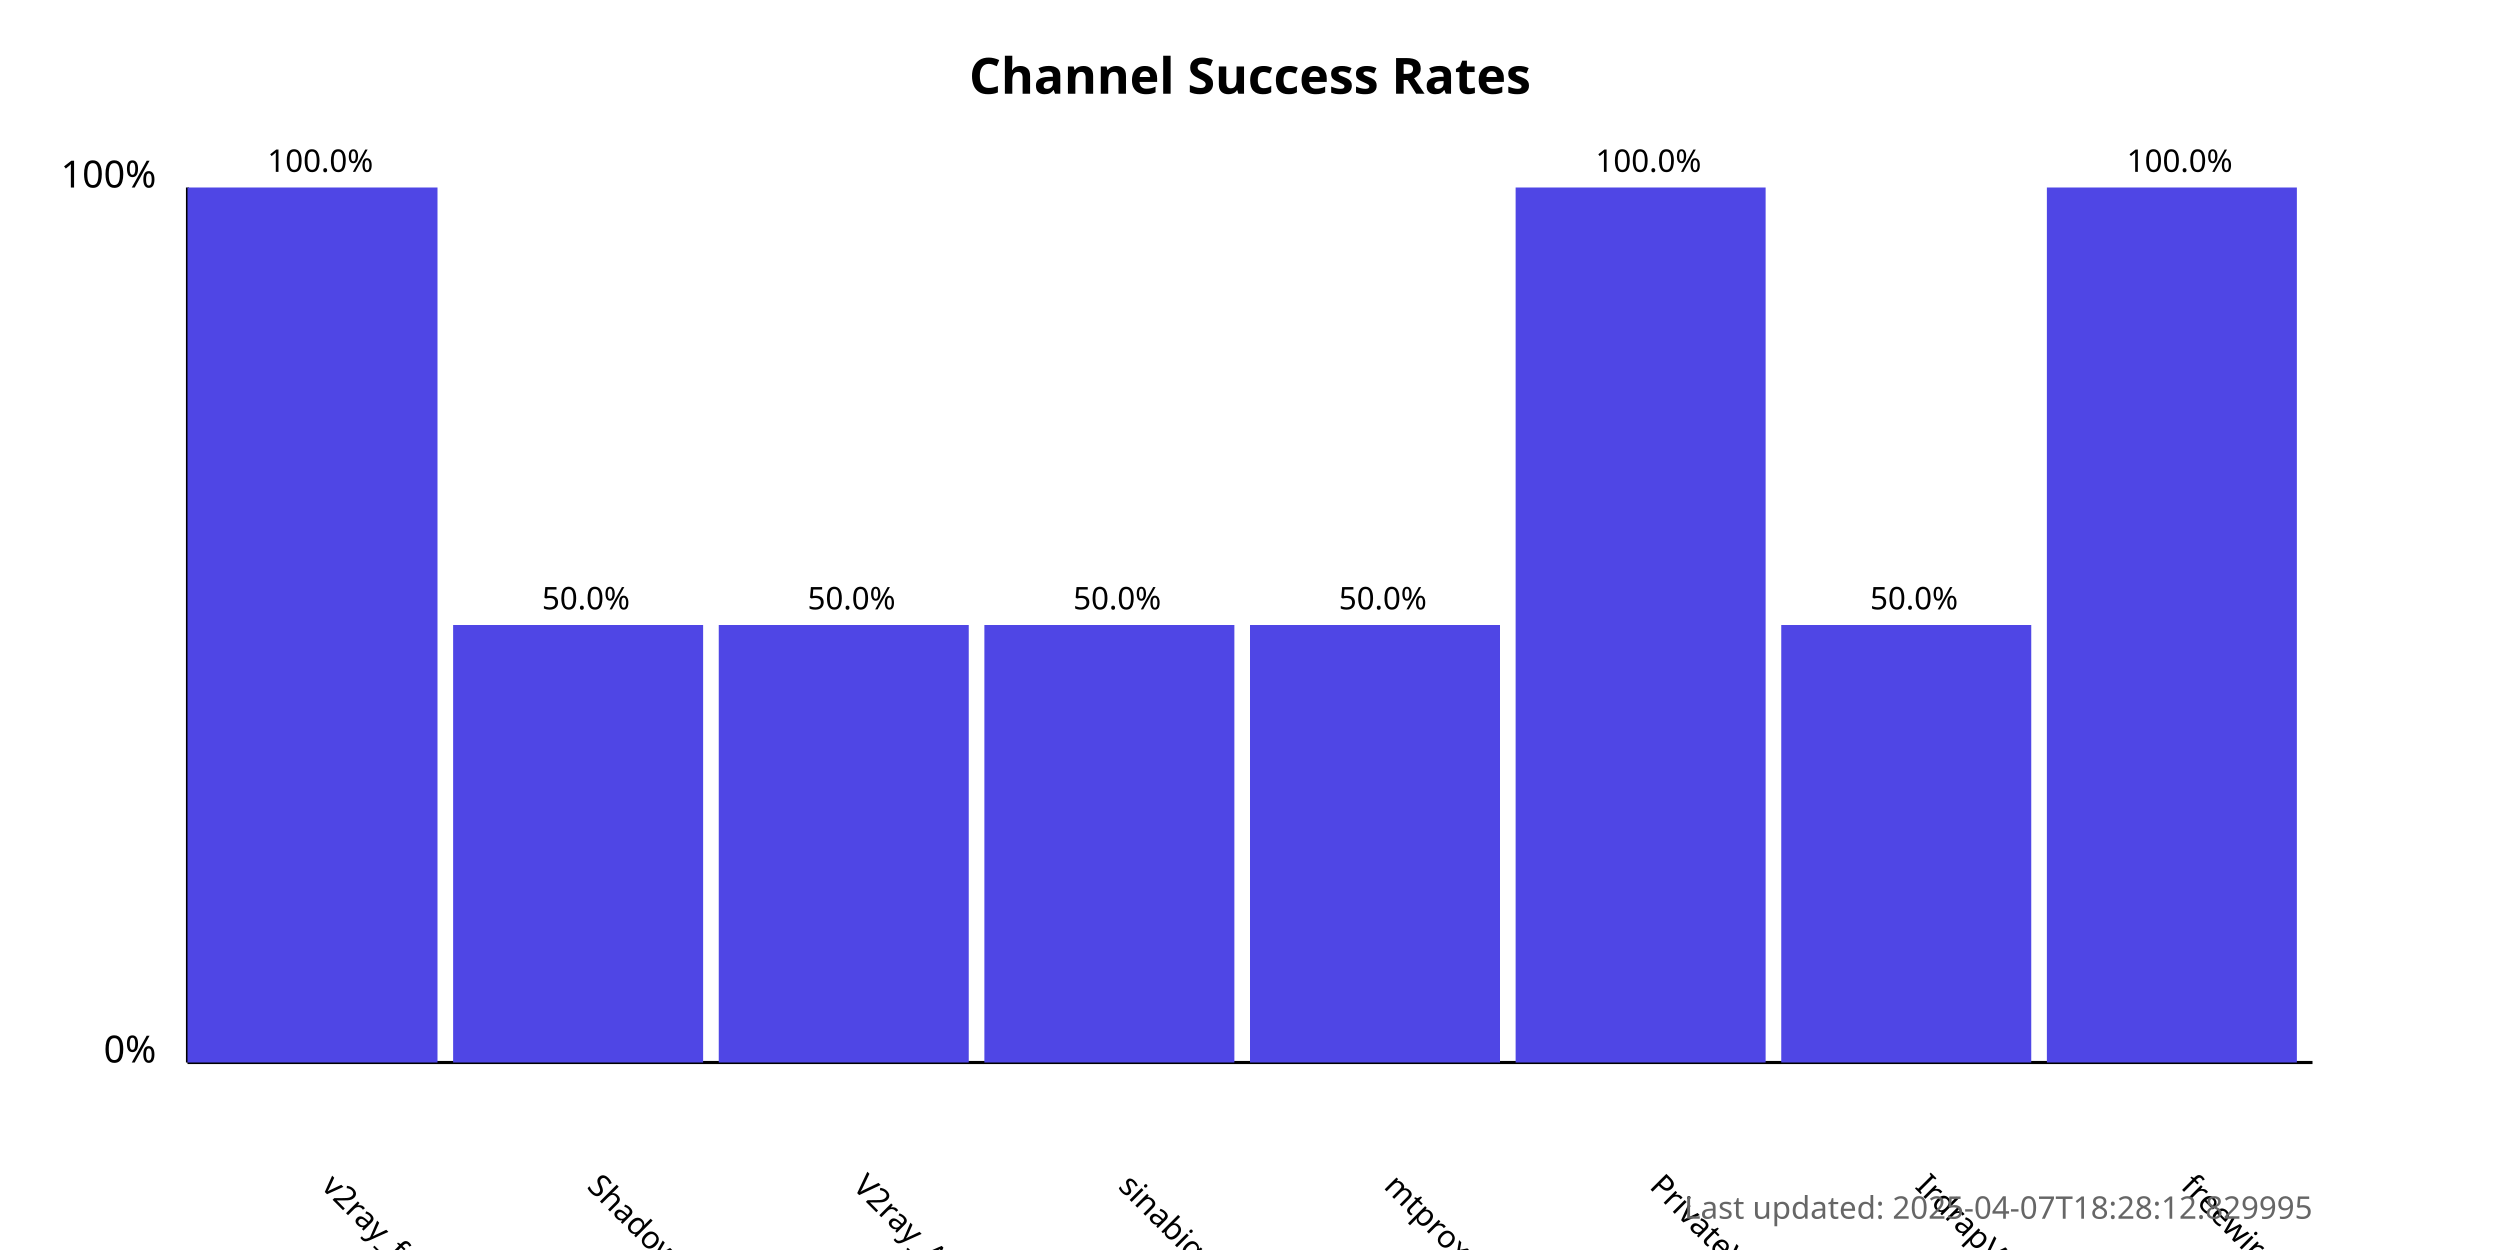
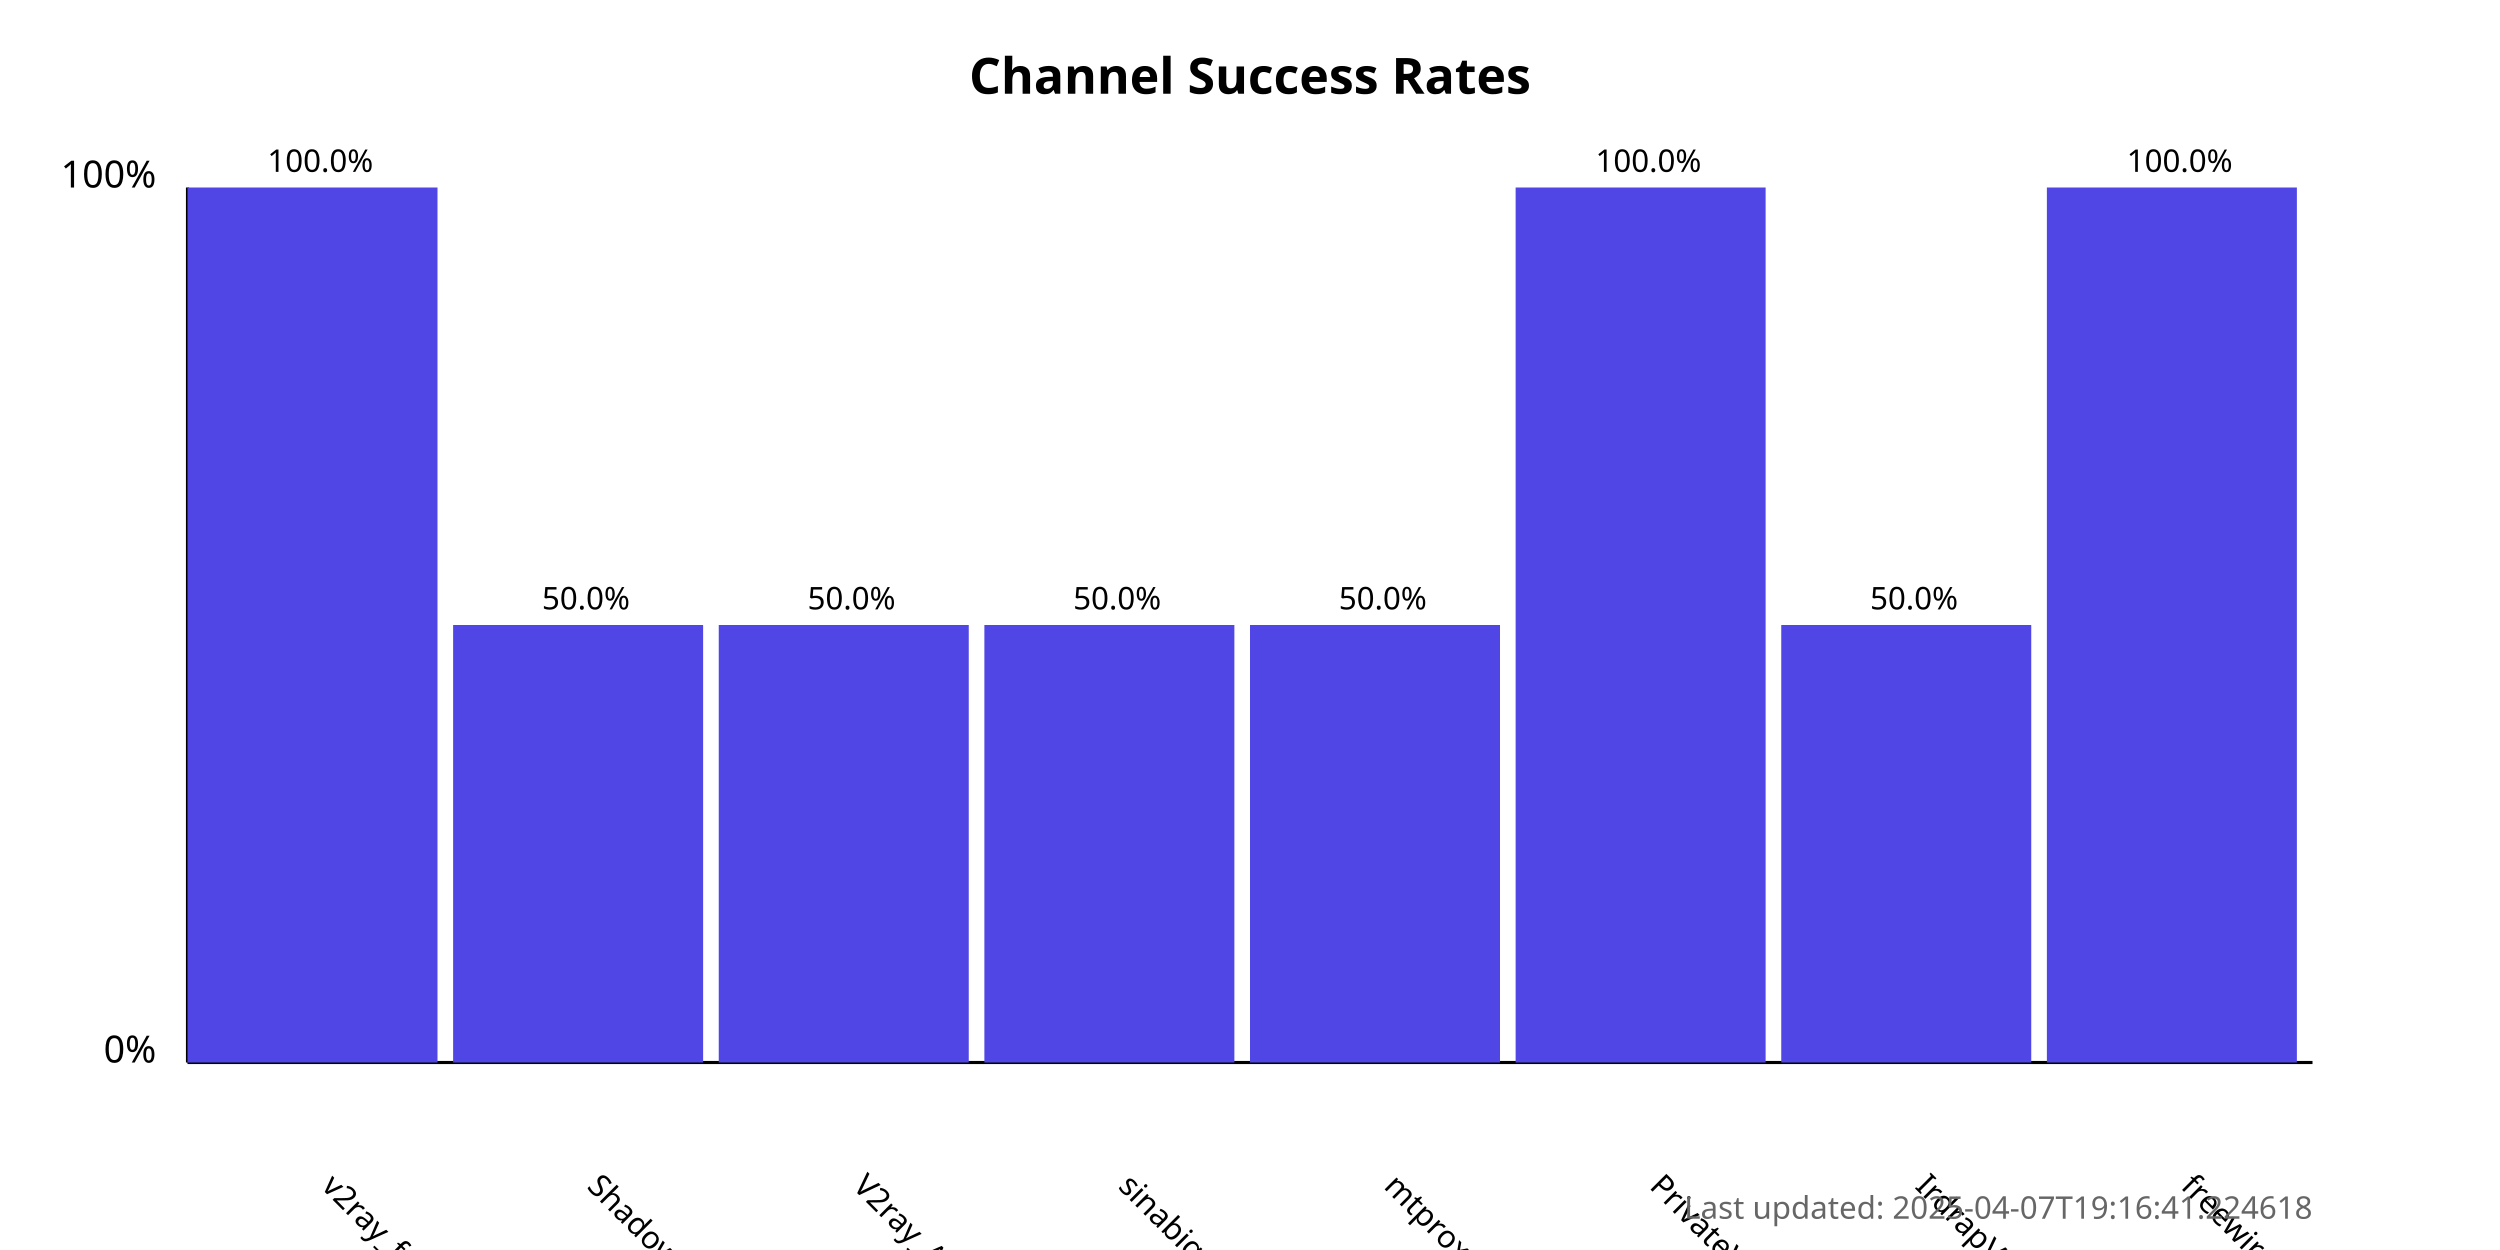
<svg xmlns="http://www.w3.org/2000/svg" width="800" height="400">
  <style>
            .chart-title { font: bold 16px sans-serif; }
            .axis-label { font: 12px sans-serif; }
            .tick-label { font: 10px sans-serif; }
            .bar { fill: #4f46e5; }
            .bar:hover { fill: #6366f1; }
            .timestamp { font: 10px sans-serif; fill: #666; }
        </style>
  <text x="400.0" y="30" text-anchor="middle" class="chart-title">
            Channel Success Rates
        </text>
  <line x1="60" y1="340" x2="60" y2="60" stroke="black" stroke-width="1" />
  <line x1="60" y1="340" x2="740" y2="340" stroke="black" stroke-width="1" />
  <text x="50" y="340" text-anchor="end" class="axis-label">0%</text>
  <text x="50" y="60" text-anchor="end" class="axis-label">100%</text>
  <g>
    <rect x="60" y="60.0" width="80.0" height="280.0" class="bar" />
    <text x="102.5" y="380" transform="rotate(45, 102.5, 380)" text-anchor="start" class="tick-label">
                v2ray_free_conf
            </text>
    <text x="102.5" y="55.0" text-anchor="middle" class="tick-label">
                100.0%
            </text>
  </g>
  <g>
    <rect x="145.0" y="200.0" width="80.0" height="140.0" class="bar" />
    <text x="187.5" y="380" transform="rotate(45, 187.5, 380)" text-anchor="start" class="tick-label">
                ShadowProxy66
            </text>
    <text x="187.5" y="195.0" text-anchor="middle" class="tick-label">
                50.0%
            </text>
  </g>
  <g>
    <rect x="230.0" y="200.0" width="80.0" height="140.0" class="bar" />
    <text x="272.5" y="380" transform="rotate(45, 272.5, 380)" text-anchor="start" class="tick-label">
                V2ray_Alpha
            </text>
    <text x="272.5" y="195.0" text-anchor="middle" class="tick-label">
                50.0%
            </text>
  </g>
  <g>
    <rect x="315.0" y="200.0" width="80.0" height="140.0" class="bar" />
    <text x="357.5" y="380" transform="rotate(45, 357.5, 380)" text-anchor="start" class="tick-label">
                sinabigo
            </text>
    <text x="357.5" y="195.0" text-anchor="middle" class="tick-label">
                50.0%
            </text>
  </g>
  <g>
    <rect x="400.0" y="200.0" width="80.0" height="140.0" class="bar" />
    <text x="442.5" y="380" transform="rotate(45, 442.5, 380)" text-anchor="start" class="tick-label">
                mtproxy_lists
            </text>
    <text x="442.5" y="195.0" text-anchor="middle" class="tick-label">
                50.0%
            </text>
  </g>
  <g>
    <rect x="485.0" y="60.0" width="80.0" height="280.0" class="bar" />
    <text x="527.5" y="380" transform="rotate(45, 527.5, 380)" text-anchor="start" class="tick-label">
                PrivateVPNs
            </text>
    <text x="527.5" y="55.0" text-anchor="middle" class="tick-label">
                100.0%
            </text>
  </g>
  <g>
    <rect x="570.0" y="200.0" width="80.0" height="140.0" class="bar" />
    <text x="612.5" y="380" transform="rotate(45, 612.5, 380)" text-anchor="start" class="tick-label">
                IrdrapVPNnews
            </text>
    <text x="612.5" y="195.0" text-anchor="middle" class="tick-label">
                50.0%
            </text>
  </g>
  <g>
    <rect x="655.0" y="60.0" width="80.0" height="280.0" class="bar" />
    <text x="697.5" y="380" transform="rotate(45, 697.5, 380)" text-anchor="start" class="tick-label">
                freewireguard
            </text>
    <text x="697.5" y="55.0" text-anchor="middle" class="tick-label">
                100.0%
            </text>
  </g>
  <text x="740" y="390" text-anchor="end" class="timestamp">
-             Last updated: 2025-04-07T18:28:12.829995
+             Last updated: 2025-04-07T19:16:41.224618
        </text>
</svg>
